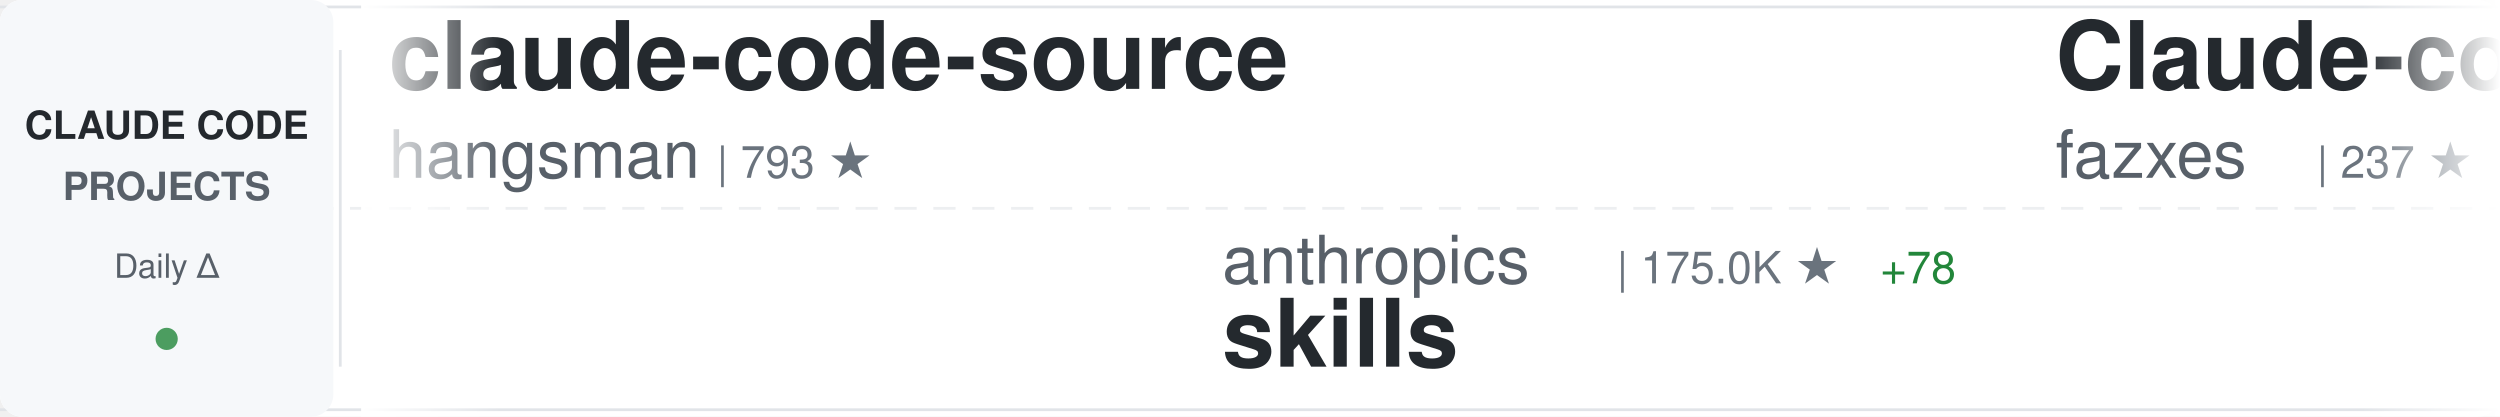
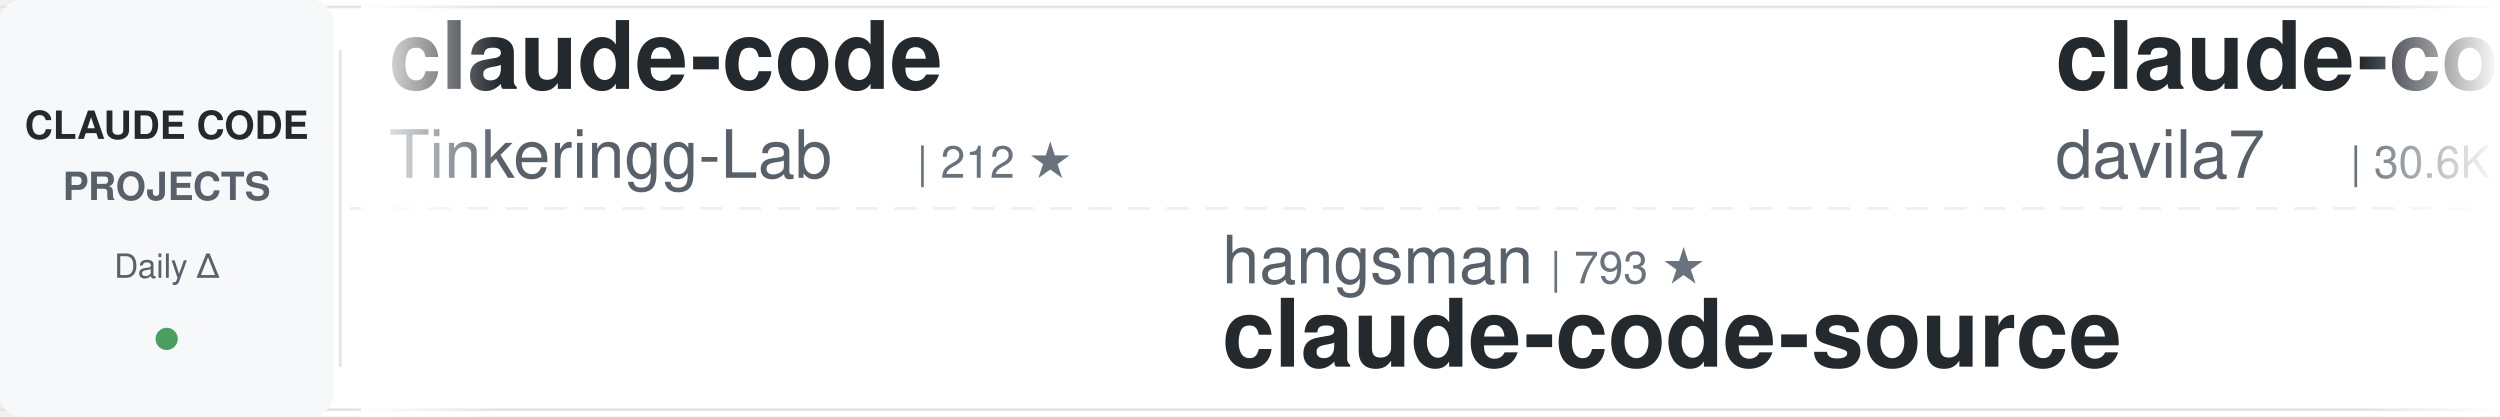
<svg xmlns="http://www.w3.org/2000/svg" width="900" height="150">
  <defs>
    <linearGradient id="awesomeLeftFade" x1="0%" y1="0%" x2="100%" y2="0%">
      <stop offset="0%" style="stop-color:#ffffff;stop-opacity:1" />
      <stop offset="100%" style="stop-color:#ffffff;stop-opacity:0" />
    </linearGradient>
    <linearGradient id="awesomeRightFade" x1="0%" y1="0%" x2="100%" y2="0%">
      <stop offset="0%" style="stop-color:#ffffff;stop-opacity:0" />
      <stop offset="100%" style="stop-color:#ffffff;stop-opacity:1" />
    </linearGradient>
  </defs>
  <rect width="900" height="150" fill="#ffffff" rx="8" />
  <rect x="0" y="2" width="900" height="1" fill="#e1e4e8" />
  <rect x="0" y="147" width="900" height="1" fill="#e1e4e8" />
  <line x1="0" y1="75" x2="900" y2="75" stroke="#e1e4e8" stroke-width="1" stroke-dasharray="8 6" opacity="0.6" />
  <rect x="0" y="0" width="120" height="150" fill="#f6f8fa" rx="8" />
  <text x="60" y="50" font-family="-apple-system, BlinkMacSystemFont, 'Segoe UI', Helvetica, Arial, sans-serif" font-size="14" font-weight="600" fill="#24292e" text-anchor="middle">CLAUDE CODE</text>
  <text x="60" y="72" font-family="-apple-system, BlinkMacSystemFont, 'Segoe UI', Helvetica, Arial, sans-serif" font-size="14" font-weight="600" fill="#586069" text-anchor="middle">PROJECTS</text>
  <text x="60" y="100" font-family="-apple-system, BlinkMacSystemFont, 'Segoe UI', Helvetica, Arial, sans-serif" font-size="12" font-weight="500" fill="#586069" text-anchor="middle">Daily Δ</text>
  <circle cx="60" cy="122" r="4" fill="#22863a" opacity="0.8" />
  <rect x="122" y="18" width="1" height="114" fill="#e1e4e8" />
  <clipPath id="awesomeTickerClip">
    <rect x="130" y="0" width="770" height="150" />
  </clipPath>
  <g clip-path="url(#awesomeTickerClip)">
    <g id="awesomeTickerItems">
      <animateTransform attributeName="transform" attributeType="XML" type="translate" from="0 0" to="-3000 0" dur="54s" repeatCount="indefinite" />
      <g transform="translate(0, 0)">
-         <text x="140" y="32" font-family="-apple-system, BlinkMacSystemFont, 'Segoe UI', Helvetica, Arial, sans-serif" font-size="34" font-weight="600" fill="#24292e">claude-code-source</text>
-         <text x="140" y="64" font-family="-apple-system, BlinkMacSystemFont, 'Segoe UI', Helvetica, Arial, sans-serif" font-size="24" font-weight="400" fill="#586069">hangsman</text>
-         <text x="258" y="64" font-family="-apple-system, BlinkMacSystemFont, 'Segoe UI', Helvetica, Arial, sans-serif" font-size="16" font-weight="500" fill="#6a737d">| 793 ★</text>
+         <text x="140" y="32" font-family="-apple-system, BlinkMacSystemFont, 'Segoe UI', Helvetica, Arial, sans-serif" font-size="34" font-weight="600" fill="#24292e">claude-code</text>
+         <text x="140" y="64" font-family="-apple-system, BlinkMacSystemFont, 'Segoe UI', Helvetica, Arial, sans-serif" font-size="24" font-weight="400" fill="#586069">Tinkeringg-Lab</text>
+         <text x="330" y="64" font-family="-apple-system, BlinkMacSystemFont, 'Segoe UI', Helvetica, Arial, sans-serif" font-size="16" font-weight="500" fill="#6a737d">| 212 ★</text>
      </g>
      <g transform="translate(300, 0)">
-         <text x="140" y="102" font-family="-apple-system, BlinkMacSystemFont, 'Segoe UI', Helvetica, Arial, sans-serif" font-size="24" font-weight="400" fill="#586069">anthropics</text>
-         <text x="282" y="102" font-family="-apple-system, BlinkMacSystemFont, 'Segoe UI', Helvetica, Arial, sans-serif" font-size="16" font-weight="500" fill="#6a737d">| 175.0K ★</text>
-         <text x="377" y="102" font-family="-apple-system, BlinkMacSystemFont, 'Segoe UI', Helvetica, Arial, sans-serif" font-size="16" font-weight="500" fill="#22863a"> +78</text>
-         <text x="140" y="132" font-family="-apple-system, BlinkMacSystemFont, 'Segoe UI', Helvetica, Arial, sans-serif" font-size="34" font-weight="600" fill="#24292e">skills</text>
+         <text x="140" y="102" font-family="-apple-system, BlinkMacSystemFont, 'Segoe UI', Helvetica, Arial, sans-serif" font-size="24" font-weight="400" fill="#586069">hangsman</text>
+         <text x="258" y="102" font-family="-apple-system, BlinkMacSystemFont, 'Segoe UI', Helvetica, Arial, sans-serif" font-size="16" font-weight="500" fill="#6a737d">| 793 ★</text>
+         <text x="140" y="132" font-family="-apple-system, BlinkMacSystemFont, 'Segoe UI', Helvetica, Arial, sans-serif" font-size="34" font-weight="600" fill="#24292e">claude-code-source</text>
      </g>
      <g transform="translate(600, 0)">
-         <text x="140" y="32" font-family="-apple-system, BlinkMacSystemFont, 'Segoe UI', Helvetica, Arial, sans-serif" font-size="34" font-weight="600" fill="#24292e">Claude-code</text>
-         <text x="140" y="64" font-family="-apple-system, BlinkMacSystemFont, 'Segoe UI', Helvetica, Arial, sans-serif" font-size="24" font-weight="400" fill="#586069">fazxes</text>
-         <text x="234" y="64" font-family="-apple-system, BlinkMacSystemFont, 'Segoe UI', Helvetica, Arial, sans-serif" font-size="16" font-weight="500" fill="#6a737d">| 237 ★</text>
-         <text x="302" y="64" font-family="-apple-system, BlinkMacSystemFont, 'Segoe UI', Helvetica, Arial, sans-serif" font-size="16" font-weight="500" fill="#22863a"> +1</text>
+         <text x="140" y="32" font-family="-apple-system, BlinkMacSystemFont, 'Segoe UI', Helvetica, Arial, sans-serif" font-size="34" font-weight="600" fill="#24292e">claude-code-templates</text>
+         <text x="140" y="64" font-family="-apple-system, BlinkMacSystemFont, 'Segoe UI', Helvetica, Arial, sans-serif" font-size="24" font-weight="400" fill="#586069">davila7</text>
+         <text x="246" y="64" font-family="-apple-system, BlinkMacSystemFont, 'Segoe UI', Helvetica, Arial, sans-serif" font-size="16" font-weight="500" fill="#6a737d">| 30.6K ★</text>
+         <text x="332" y="64" font-family="-apple-system, BlinkMacSystemFont, 'Segoe UI', Helvetica, Arial, sans-serif" font-size="16" font-weight="500" fill="#22863a"> +9</text>
      </g>
      <g transform="translate(900, 0)">
-         <text x="140" y="102" font-family="-apple-system, BlinkMacSystemFont, 'Segoe UI', Helvetica, Arial, sans-serif" font-size="24" font-weight="400" fill="#586069">isboyjc</text>
-         <text x="246" y="102" font-family="-apple-system, BlinkMacSystemFont, 'Segoe UI', Helvetica, Arial, sans-serif" font-size="16" font-weight="500" fill="#6a737d">| 162 ★</text>
-         <text x="140" y="132" font-family="-apple-system, BlinkMacSystemFont, 'Segoe UI', Helvetica, Arial, sans-serif" font-size="34" font-weight="600" fill="#24292e">claude-code</text>
+         <text x="140" y="102" font-family="-apple-system, BlinkMacSystemFont, 'Segoe UI', Helvetica, Arial, sans-serif" font-size="24" font-weight="400" fill="#586069">lintsinghua</text>
+         <text x="294" y="102" font-family="-apple-system, BlinkMacSystemFont, 'Segoe UI', Helvetica, Arial, sans-serif" font-size="16" font-weight="500" fill="#6a737d">| 4.2K ★</text>
+         <text x="140" y="132" font-family="-apple-system, BlinkMacSystemFont, 'Segoe UI', Helvetica, Arial, sans-serif" font-size="34" font-weight="600" fill="#24292e">claude-code-book</text>
      </g>
      <g transform="translate(1200, 0)">
-         <text x="140" y="32" font-family="-apple-system, BlinkMacSystemFont, 'Segoe UI', Helvetica, Arial, sans-serif" font-size="34" font-weight="600" fill="#24292e">learn-claude-code</text>
-         <text x="140" y="64" font-family="-apple-system, BlinkMacSystemFont, 'Segoe UI', Helvetica, Arial, sans-serif" font-size="24" font-weight="400" fill="#586069">shareAI-lab</text>
-         <text x="294" y="64" font-family="-apple-system, BlinkMacSystemFont, 'Segoe UI', Helvetica, Arial, sans-serif" font-size="16" font-weight="500" fill="#6a737d">| 76.3K ★</text>
-         <text x="380" y="64" font-family="-apple-system, BlinkMacSystemFont, 'Segoe UI', Helvetica, Arial, sans-serif" font-size="16" font-weight="500" fill="#22863a"> +58</text>
+         <text x="140" y="32" font-family="-apple-system, BlinkMacSystemFont, 'Segoe UI', Helvetica, Arial, sans-serif" font-size="34" font-weight="600" fill="#24292e">Claude-Code-Source-Study</text>
+         <text x="140" y="64" font-family="-apple-system, BlinkMacSystemFont, 'Segoe UI', Helvetica, Arial, sans-serif" font-size="24" font-weight="400" fill="#586069">luyao618</text>
+         <text x="258" y="64" font-family="-apple-system, BlinkMacSystemFont, 'Segoe UI', Helvetica, Arial, sans-serif" font-size="16" font-weight="500" fill="#6a737d">| 1.7K ★</text>
+         <text x="335" y="64" font-family="-apple-system, BlinkMacSystemFont, 'Segoe UI', Helvetica, Arial, sans-serif" font-size="16" font-weight="500" fill="#22863a"> +1</text>
      </g>
      <g transform="translate(1500, 0)">
-         <text x="140" y="102" font-family="-apple-system, BlinkMacSystemFont, 'Segoe UI', Helvetica, Arial, sans-serif" font-size="24" font-weight="400" fill="#586069">AICoderTudou</text>
-         <text x="306" y="102" font-family="-apple-system, BlinkMacSystemFont, 'Segoe UI', Helvetica, Arial, sans-serif" font-size="16" font-weight="500" fill="#6a737d">| 495 ★</text>
-         <text x="140" y="132" font-family="-apple-system, BlinkMacSystemFont, 'Segoe UI', Helvetica, Arial, sans-serif" font-size="34" font-weight="600" fill="#24292e">claude-code-tudou</text>
+         <text x="140" y="102" font-family="-apple-system, BlinkMacSystemFont, 'Segoe UI', Helvetica, Arial, sans-serif" font-size="24" font-weight="400" fill="#586069">huangserva</text>
+         <text x="282" y="102" font-family="-apple-system, BlinkMacSystemFont, 'Segoe UI', Helvetica, Arial, sans-serif" font-size="16" font-weight="500" fill="#6a737d">| 626 ★</text>
+         <text x="140" y="132" font-family="-apple-system, BlinkMacSystemFont, 'Segoe UI', Helvetica, Arial, sans-serif" font-size="34" font-weight="600" fill="#24292e">claude-code-cli</text>
      </g>
      <g transform="translate(1800, 0)">
-         <text x="140" y="32" font-family="-apple-system, BlinkMacSystemFont, 'Segoe UI', Helvetica, Arial, sans-serif" font-size="34" font-weight="600" fill="#24292e">claude-code-guide</text>
-         <text x="140" y="64" font-family="-apple-system, BlinkMacSystemFont, 'Segoe UI', Helvetica, Arial, sans-serif" font-size="24" font-weight="400" fill="#586069">Cranot</text>
-         <text x="234" y="64" font-family="-apple-system, BlinkMacSystemFont, 'Segoe UI', Helvetica, Arial, sans-serif" font-size="16" font-weight="500" fill="#6a737d">| 2.9K ★</text>
-         <text x="311" y="64" font-family="-apple-system, BlinkMacSystemFont, 'Segoe UI', Helvetica, Arial, sans-serif" font-size="16" font-weight="500" fill="#cb2431"> -1</text>
+         <text x="140" y="32" font-family="-apple-system, BlinkMacSystemFont, 'Segoe UI', Helvetica, Arial, sans-serif" font-size="34" font-weight="600" fill="#24292e">claude-code</text>
+         <text x="140" y="64" font-family="-apple-system, BlinkMacSystemFont, 'Segoe UI', Helvetica, Arial, sans-serif" font-size="24" font-weight="400" fill="#586069">alex000kim</text>
+         <text x="282" y="64" font-family="-apple-system, BlinkMacSystemFont, 'Segoe UI', Helvetica, Arial, sans-serif" font-size="16" font-weight="500" fill="#6a737d">| 233 ★</text>
      </g>
      <g transform="translate(2100, 0)">
-         <text x="140" y="102" font-family="-apple-system, BlinkMacSystemFont, 'Segoe UI', Helvetica, Arial, sans-serif" font-size="24" font-weight="400" fill="#586069">Pimzino</text>
-         <text x="246" y="102" font-family="-apple-system, BlinkMacSystemFont, 'Segoe UI', Helvetica, Arial, sans-serif" font-size="16" font-weight="500" fill="#6a737d">| 3.9K ★</text>
-         <text x="140" y="132" font-family="-apple-system, BlinkMacSystemFont, 'Segoe UI', Helvetica, Arial, sans-serif" font-size="34" font-weight="600" fill="#24292e">claude-code-spec-workflo...</text>
+         <text x="140" y="102" font-family="-apple-system, BlinkMacSystemFont, 'Segoe UI', Helvetica, Arial, sans-serif" font-size="24" font-weight="400" fill="#586069">rohitg00</text>
+         <text x="258" y="102" font-family="-apple-system, BlinkMacSystemFont, 'Segoe UI', Helvetica, Arial, sans-serif" font-size="16" font-weight="500" fill="#6a737d">| 2.6K ★</text>
+         <text x="335" y="102" font-family="-apple-system, BlinkMacSystemFont, 'Segoe UI', Helvetica, Arial, sans-serif" font-size="16" font-weight="500" fill="#22863a"> +2</text>
+         <text x="140" y="132" font-family="-apple-system, BlinkMacSystemFont, 'Segoe UI', Helvetica, Arial, sans-serif" font-size="34" font-weight="600" fill="#24292e">awesome-claude-code-tool...</text>
      </g>
      <g transform="translate(2400, 0)">
-         <text x="140" y="32" font-family="-apple-system, BlinkMacSystemFont, 'Segoe UI', Helvetica, Arial, sans-serif" font-size="34" font-weight="600" fill="#24292e">claude-code-rev</text>
-         <text x="140" y="64" font-family="-apple-system, BlinkMacSystemFont, 'Segoe UI', Helvetica, Arial, sans-serif" font-size="24" font-weight="400" fill="#586069">oboard</text>
-         <text x="234" y="64" font-family="-apple-system, BlinkMacSystemFont, 'Segoe UI', Helvetica, Arial, sans-serif" font-size="16" font-weight="500" fill="#6a737d">| 3.3K ★</text>
-         <text x="311" y="64" font-family="-apple-system, BlinkMacSystemFont, 'Segoe UI', Helvetica, Arial, sans-serif" font-size="16" font-weight="500" fill="#22863a"> +1</text>
+         <text x="140" y="32" font-family="-apple-system, BlinkMacSystemFont, 'Segoe UI', Helvetica, Arial, sans-serif" font-size="34" font-weight="600" fill="#24292e">claude-code-telegram</text>
+         <text x="140" y="64" font-family="-apple-system, BlinkMacSystemFont, 'Segoe UI', Helvetica, Arial, sans-serif" font-size="24" font-weight="400" fill="#586069">RichardAtCT</text>
+         <text x="294" y="64" font-family="-apple-system, BlinkMacSystemFont, 'Segoe UI', Helvetica, Arial, sans-serif" font-size="16" font-weight="500" fill="#6a737d">| 2.8K ★</text>
      </g>
      <g transform="translate(2700, 0)">
-         <text x="140" y="102" font-family="-apple-system, BlinkMacSystemFont, 'Segoe UI', Helvetica, Arial, sans-serif" font-size="24" font-weight="400" fill="#586069">claude-code-best</text>
-         <text x="354" y="102" font-family="-apple-system, BlinkMacSystemFont, 'Segoe UI', Helvetica, Arial, sans-serif" font-size="16" font-weight="500" fill="#6a737d">| 22.4K ★</text>
-         <text x="440" y="102" font-family="-apple-system, BlinkMacSystemFont, 'Segoe UI', Helvetica, Arial, sans-serif" font-size="16" font-weight="500" fill="#22863a"> +11</text>
-         <text x="140" y="132" font-family="-apple-system, BlinkMacSystemFont, 'Segoe UI', Helvetica, Arial, sans-serif" font-size="34" font-weight="600" fill="#24292e">claude-code</text>
+         <text x="140" y="102" font-family="-apple-system, BlinkMacSystemFont, 'Segoe UI', Helvetica, Arial, sans-serif" font-size="24" font-weight="400" fill="#586069">feiskyer</text>
+         <text x="258" y="102" font-family="-apple-system, BlinkMacSystemFont, 'Segoe UI', Helvetica, Arial, sans-serif" font-size="16" font-weight="500" fill="#6a737d">| 1.6K ★</text>
+         <text x="140" y="132" font-family="-apple-system, BlinkMacSystemFont, 'Segoe UI', Helvetica, Arial, sans-serif" font-size="34" font-weight="600" fill="#24292e">claude-code-settings</text>
      </g>
      <g transform="translate(3000, 0)">
-         <text x="140" y="32" font-family="-apple-system, BlinkMacSystemFont, 'Segoe UI', Helvetica, Arial, sans-serif" font-size="34" font-weight="600" fill="#24292e">claude-code-source</text>
-         <text x="140" y="64" font-family="-apple-system, BlinkMacSystemFont, 'Segoe UI', Helvetica, Arial, sans-serif" font-size="24" font-weight="400" fill="#586069">hangsman</text>
-         <text x="258" y="64" font-family="-apple-system, BlinkMacSystemFont, 'Segoe UI', Helvetica, Arial, sans-serif" font-size="16" font-weight="500" fill="#6a737d">| 793 ★</text>
+         <text x="140" y="32" font-family="-apple-system, BlinkMacSystemFont, 'Segoe UI', Helvetica, Arial, sans-serif" font-size="34" font-weight="600" fill="#24292e">claude-code</text>
+         <text x="140" y="64" font-family="-apple-system, BlinkMacSystemFont, 'Segoe UI', Helvetica, Arial, sans-serif" font-size="24" font-weight="400" fill="#586069">Tinkeringg-Lab</text>
+         <text x="330" y="64" font-family="-apple-system, BlinkMacSystemFont, 'Segoe UI', Helvetica, Arial, sans-serif" font-size="16" font-weight="500" fill="#6a737d">| 212 ★</text>
      </g>
      <g transform="translate(3300, 0)">
-         <text x="140" y="102" font-family="-apple-system, BlinkMacSystemFont, 'Segoe UI', Helvetica, Arial, sans-serif" font-size="24" font-weight="400" fill="#586069">anthropics</text>
-         <text x="282" y="102" font-family="-apple-system, BlinkMacSystemFont, 'Segoe UI', Helvetica, Arial, sans-serif" font-size="16" font-weight="500" fill="#6a737d">| 175.0K ★</text>
-         <text x="377" y="102" font-family="-apple-system, BlinkMacSystemFont, 'Segoe UI', Helvetica, Arial, sans-serif" font-size="16" font-weight="500" fill="#22863a"> +78</text>
-         <text x="140" y="132" font-family="-apple-system, BlinkMacSystemFont, 'Segoe UI', Helvetica, Arial, sans-serif" font-size="34" font-weight="600" fill="#24292e">skills</text>
+         <text x="140" y="102" font-family="-apple-system, BlinkMacSystemFont, 'Segoe UI', Helvetica, Arial, sans-serif" font-size="24" font-weight="400" fill="#586069">hangsman</text>
+         <text x="258" y="102" font-family="-apple-system, BlinkMacSystemFont, 'Segoe UI', Helvetica, Arial, sans-serif" font-size="16" font-weight="500" fill="#6a737d">| 793 ★</text>
+         <text x="140" y="132" font-family="-apple-system, BlinkMacSystemFont, 'Segoe UI', Helvetica, Arial, sans-serif" font-size="34" font-weight="600" fill="#24292e">claude-code-source</text>
      </g>
      <g transform="translate(3600, 0)">
-         <text x="140" y="32" font-family="-apple-system, BlinkMacSystemFont, 'Segoe UI', Helvetica, Arial, sans-serif" font-size="34" font-weight="600" fill="#24292e">Claude-code</text>
-         <text x="140" y="64" font-family="-apple-system, BlinkMacSystemFont, 'Segoe UI', Helvetica, Arial, sans-serif" font-size="24" font-weight="400" fill="#586069">fazxes</text>
-         <text x="234" y="64" font-family="-apple-system, BlinkMacSystemFont, 'Segoe UI', Helvetica, Arial, sans-serif" font-size="16" font-weight="500" fill="#6a737d">| 237 ★</text>
-         <text x="302" y="64" font-family="-apple-system, BlinkMacSystemFont, 'Segoe UI', Helvetica, Arial, sans-serif" font-size="16" font-weight="500" fill="#22863a"> +1</text>
+         <text x="140" y="32" font-family="-apple-system, BlinkMacSystemFont, 'Segoe UI', Helvetica, Arial, sans-serif" font-size="34" font-weight="600" fill="#24292e">claude-code-templates</text>
+         <text x="140" y="64" font-family="-apple-system, BlinkMacSystemFont, 'Segoe UI', Helvetica, Arial, sans-serif" font-size="24" font-weight="400" fill="#586069">davila7</text>
+         <text x="246" y="64" font-family="-apple-system, BlinkMacSystemFont, 'Segoe UI', Helvetica, Arial, sans-serif" font-size="16" font-weight="500" fill="#6a737d">| 30.6K ★</text>
+         <text x="332" y="64" font-family="-apple-system, BlinkMacSystemFont, 'Segoe UI', Helvetica, Arial, sans-serif" font-size="16" font-weight="500" fill="#22863a"> +9</text>
      </g>
      <g transform="translate(3900, 0)">
-         <text x="140" y="102" font-family="-apple-system, BlinkMacSystemFont, 'Segoe UI', Helvetica, Arial, sans-serif" font-size="24" font-weight="400" fill="#586069">isboyjc</text>
-         <text x="246" y="102" font-family="-apple-system, BlinkMacSystemFont, 'Segoe UI', Helvetica, Arial, sans-serif" font-size="16" font-weight="500" fill="#6a737d">| 162 ★</text>
-         <text x="140" y="132" font-family="-apple-system, BlinkMacSystemFont, 'Segoe UI', Helvetica, Arial, sans-serif" font-size="34" font-weight="600" fill="#24292e">claude-code</text>
+         <text x="140" y="102" font-family="-apple-system, BlinkMacSystemFont, 'Segoe UI', Helvetica, Arial, sans-serif" font-size="24" font-weight="400" fill="#586069">lintsinghua</text>
+         <text x="294" y="102" font-family="-apple-system, BlinkMacSystemFont, 'Segoe UI', Helvetica, Arial, sans-serif" font-size="16" font-weight="500" fill="#6a737d">| 4.2K ★</text>
+         <text x="140" y="132" font-family="-apple-system, BlinkMacSystemFont, 'Segoe UI', Helvetica, Arial, sans-serif" font-size="34" font-weight="600" fill="#24292e">claude-code-book</text>
      </g>
    </g>
  </g>
  <rect x="130" y="0" width="50" height="150" fill="url(#awesomeLeftFade)" />
  <rect x="850" y="0" width="50" height="150" fill="url(#awesomeRightFade)" />
</svg>
